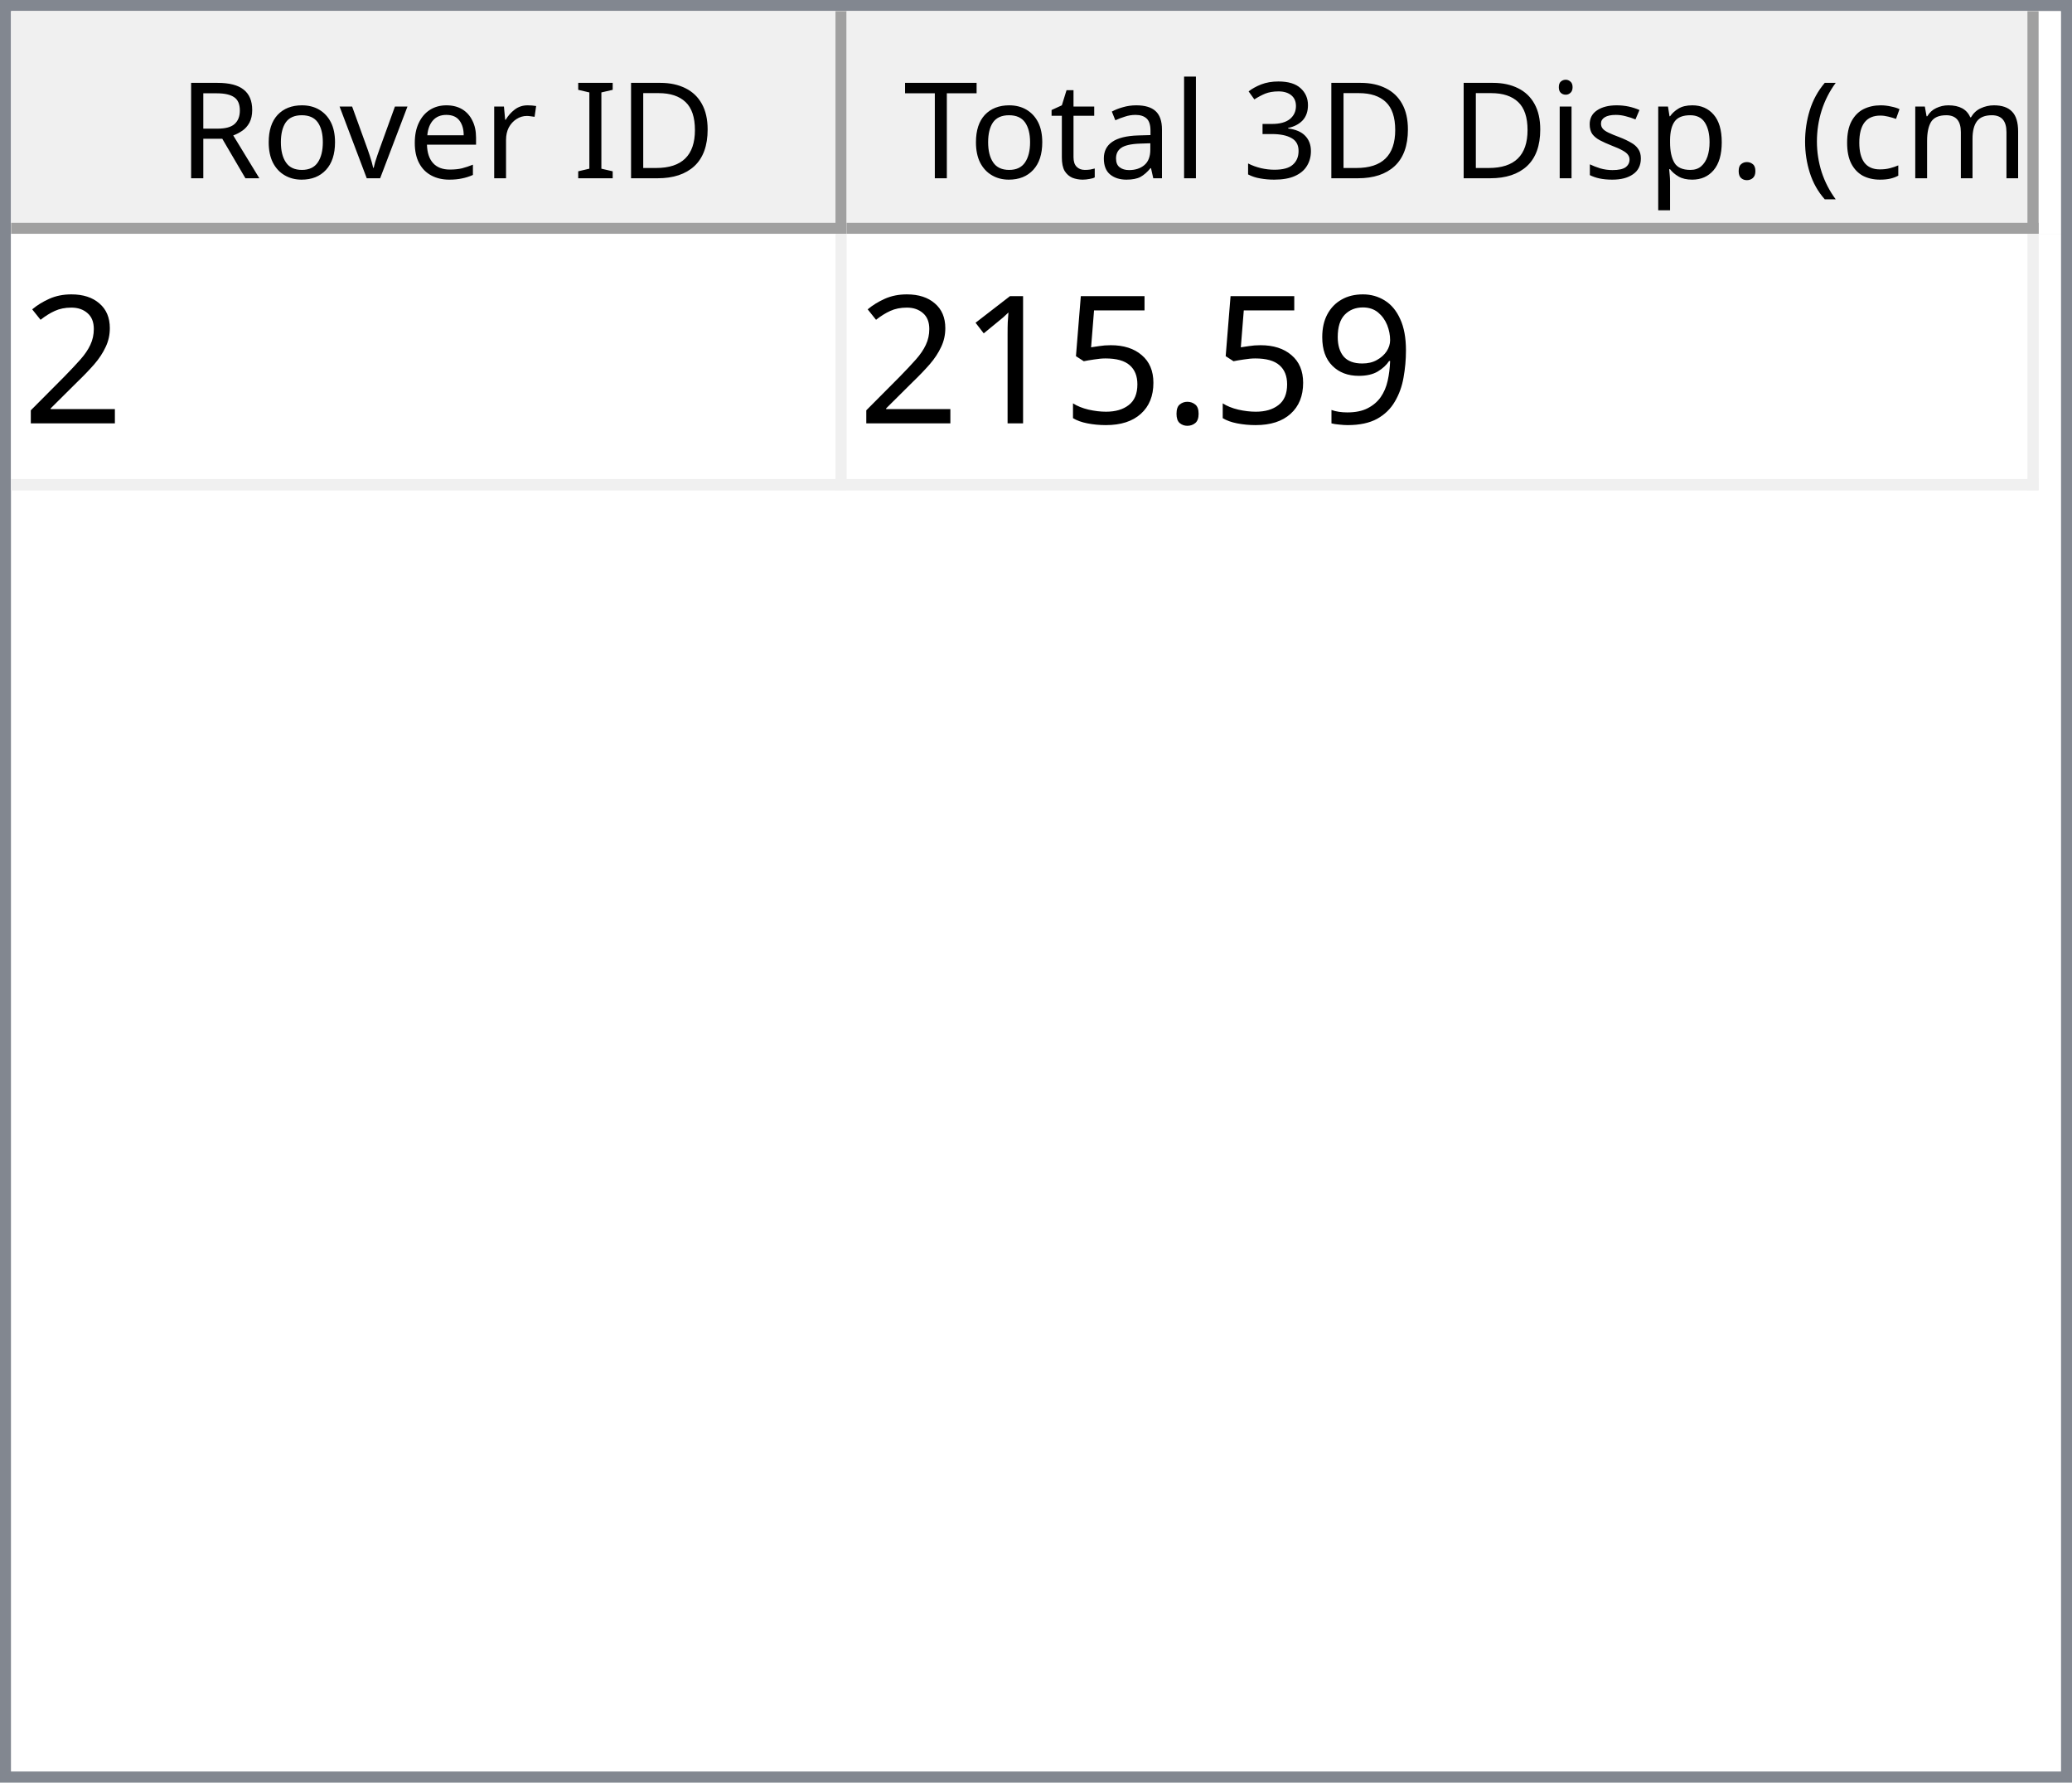
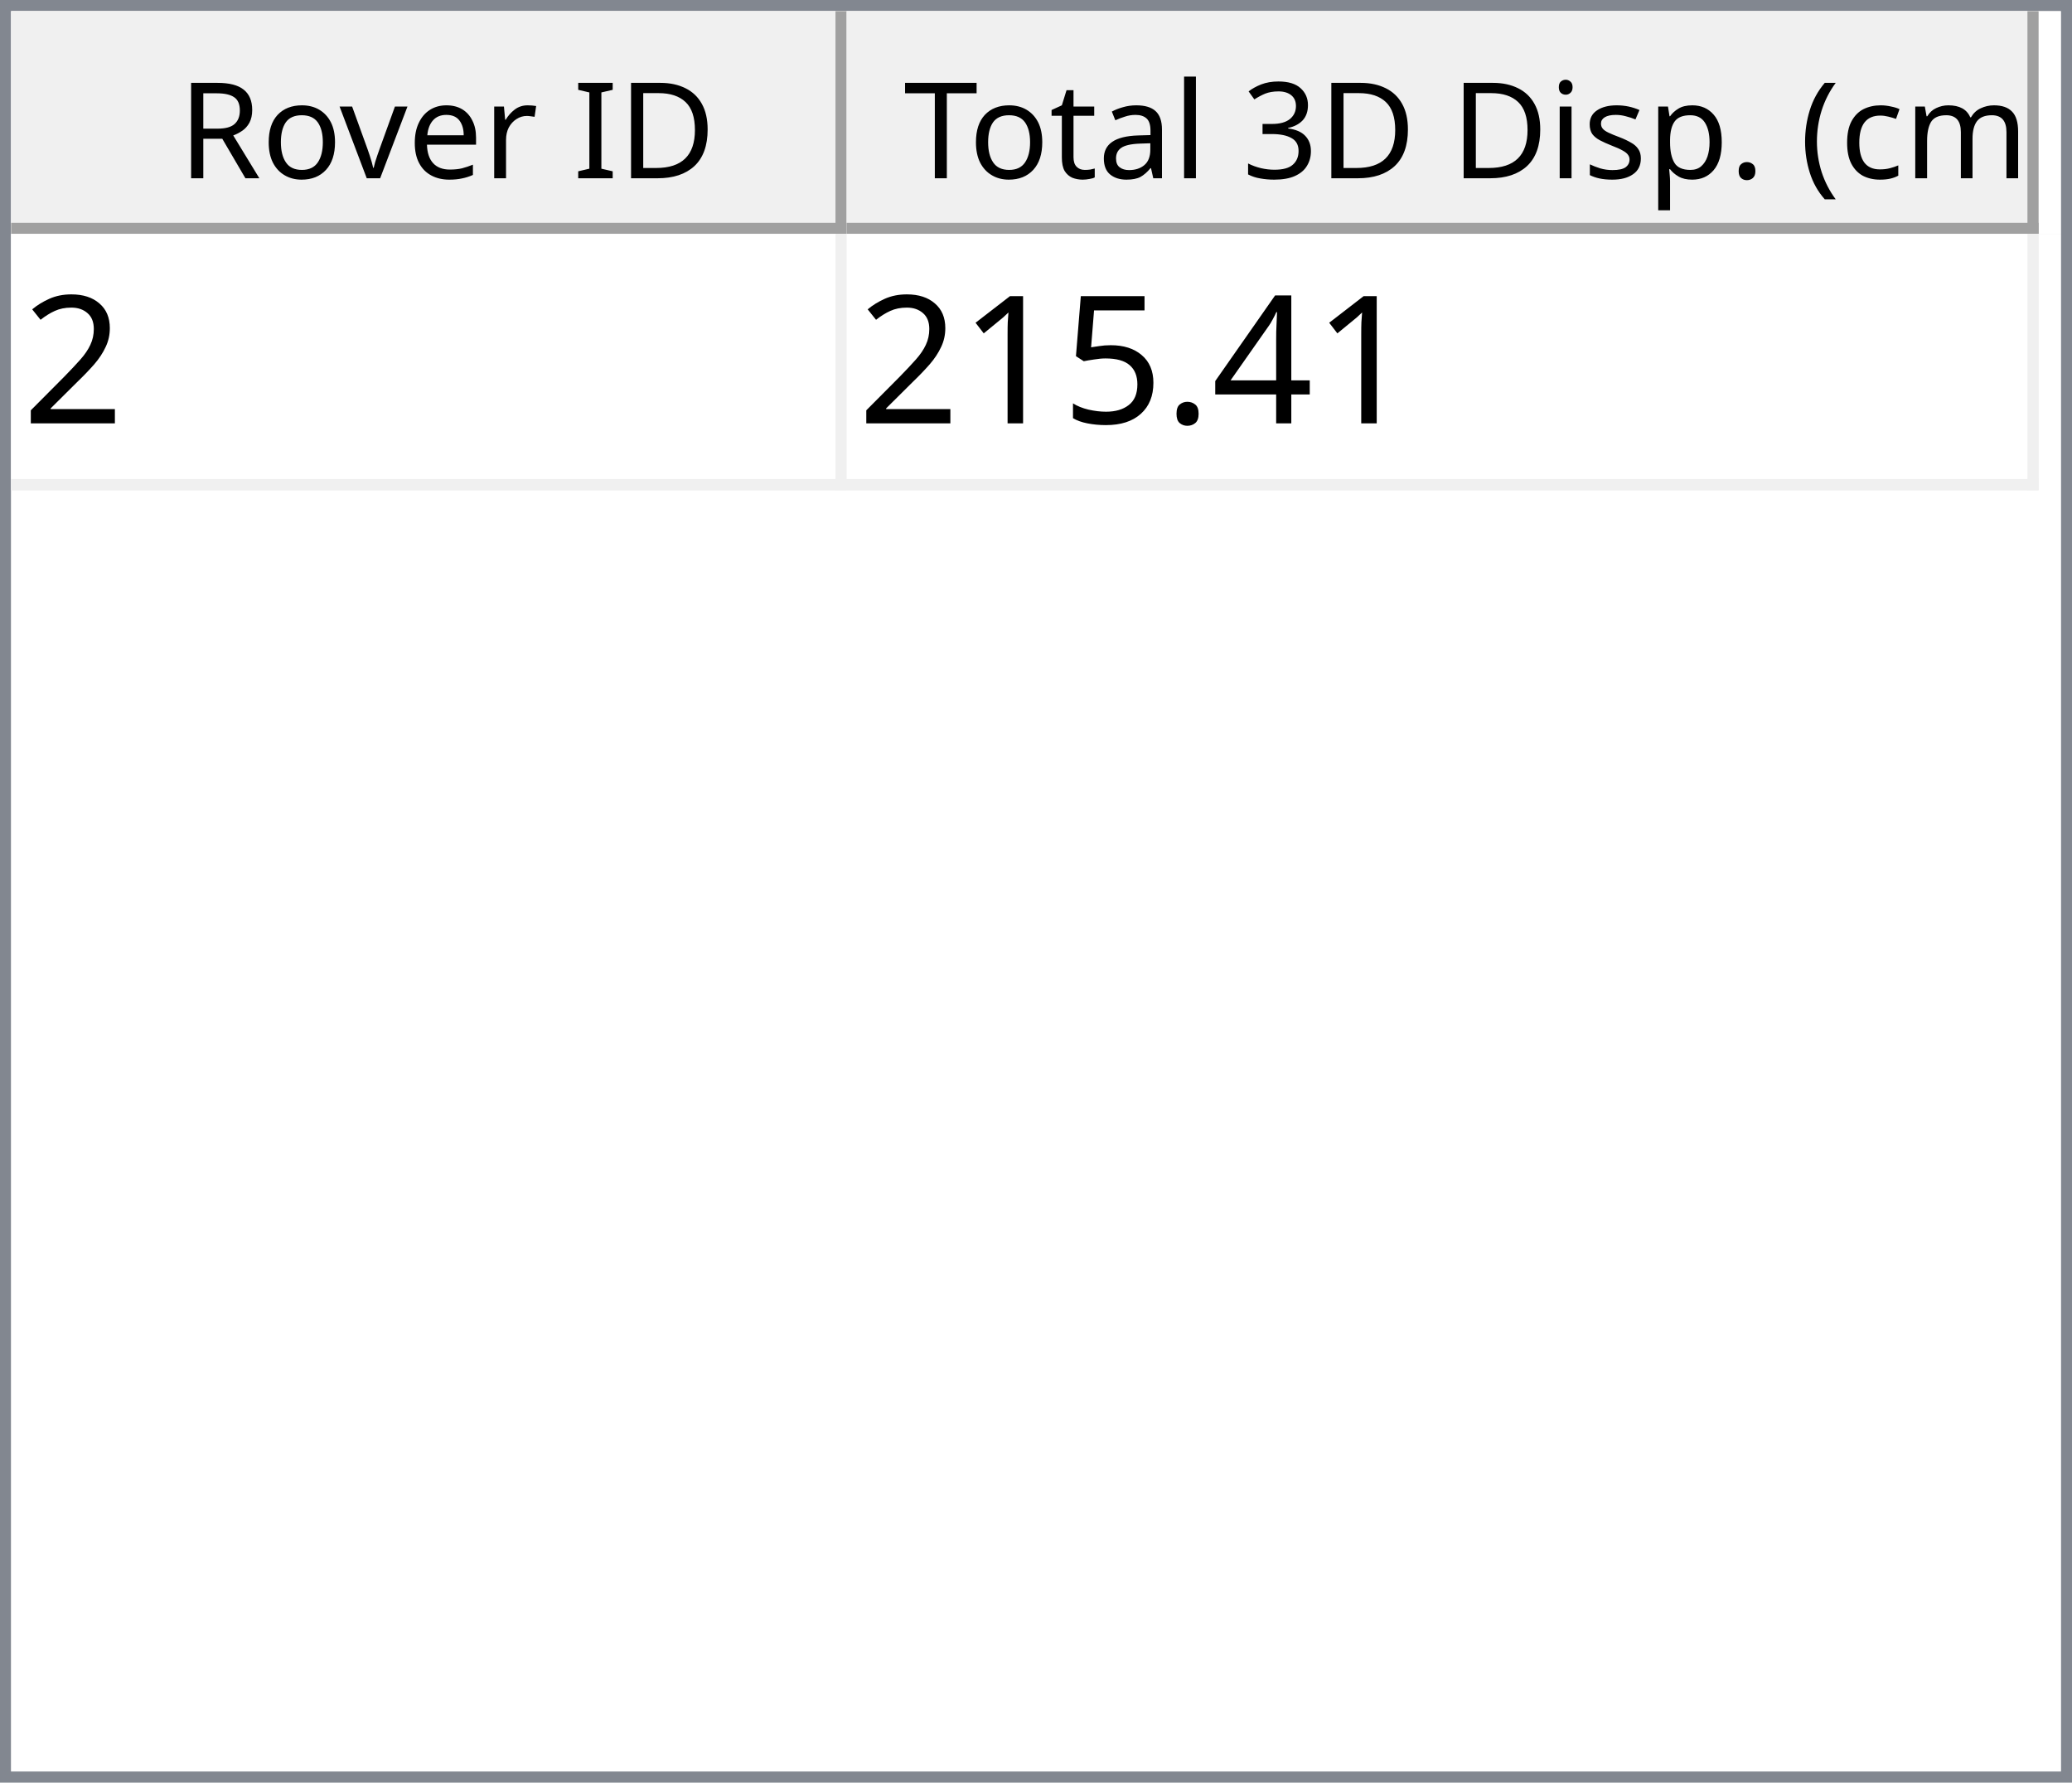
<svg xmlns="http://www.w3.org/2000/svg" style="fill-opacity:1; color-rendering:auto; color-interpolation:auto; text-rendering:auto; stroke:black; stroke-linecap:square; stroke-miterlimit:10; shape-rendering:auto; stroke-opacity:1; fill:black; stroke-dasharray:none; font-weight:normal; stroke-width:1; font-family:'Dialog'; font-style:normal; stroke-linejoin:miter; font-size:12px; stroke-dashoffset:0; image-rendering:auto;" width="186" height="160">
  <defs id="genericDefs" />
  <g>
    <defs id="defs1">
      <clipPath clipPathUnits="userSpaceOnUse" id="clipPath1">
        <path d="M0 0 L186 0 L186 160 L0 160 L0 0 Z" />
      </clipPath>
      <clipPath clipPathUnits="userSpaceOnUse" id="clipPath2">
        <path d="M0 0 L0 160 L186 160 L186 0 Z" />
      </clipPath>
      <clipPath clipPathUnits="userSpaceOnUse" id="clipPath3">
        <path d="M0 0 L0 20 L184 20 L184 0 Z" />
      </clipPath>
      <clipPath clipPathUnits="userSpaceOnUse" id="clipPath4">
        <path d="M0 0 L0 20 L75 20 L75 0 Z" />
      </clipPath>
      <clipPath clipPathUnits="userSpaceOnUse" id="clipPath5">
        <path d="M1 1 L1 19 L74 19 L74 1 Z" />
      </clipPath>
      <clipPath clipPathUnits="userSpaceOnUse" id="clipPath6">
        <path d="M0 0 L0 18 L73 18 L73 0 Z" />
      </clipPath>
      <clipPath clipPathUnits="userSpaceOnUse" id="clipPath7">
        <path d="M-0.5 -0.5 L-0.5 19.5 L74.5 19.5 L74.5 -0.5 Z" />
      </clipPath>
      <clipPath clipPathUnits="userSpaceOnUse" id="clipPath8">
        <path d="M0 0 L0 20 L107 20 L107 0 Z" />
      </clipPath>
      <clipPath clipPathUnits="userSpaceOnUse" id="clipPath9">
        <path d="M1 1 L1 19 L106 19 L106 1 Z" />
      </clipPath>
      <clipPath clipPathUnits="userSpaceOnUse" id="clipPath10">
        <path d="M0 0 L0 18 L105 18 L105 0 Z" />
      </clipPath>
      <clipPath clipPathUnits="userSpaceOnUse" id="clipPath11">
        <path d="M-0.5 -0.5 L-0.5 19.5 L106.5 19.5 L106.5 -0.5 Z" />
      </clipPath>
      <clipPath clipPathUnits="userSpaceOnUse" id="clipPath12">
        <path d="M0 0 L0 138 L184 138 L184 0 Z" />
      </clipPath>
      <clipPath clipPathUnits="userSpaceOnUse" id="clipPath13">
        <path d="M0 0 L0 23 L182 23 L182 0 Z" />
      </clipPath>
      <clipPath clipPathUnits="userSpaceOnUse" id="clipPath14">
        <path d="M-0.5 -0.5 L-0.5 22.5 L181.5 22.5 L181.5 -0.5 Z" />
      </clipPath>
      <clipPath clipPathUnits="userSpaceOnUse" id="clipPath15">
        <path d="M0 0 L0 22 L74 22 L74 0 Z" />
      </clipPath>
      <clipPath clipPathUnits="userSpaceOnUse" id="clipPath16">
        <path d="M0 0 L0 22 L106 22 L106 0 Z" />
      </clipPath>
      <font horiz-adv-x="64.551" id="font1">
        <font-face ascent="107.91" descent="25.098" units-per-em="100" style="font-style:normal; font-family:Segoe UI; font-weight:normal;" />
        <missing-glyph horiz-adv-x="64.551" d="M8.109 0 L8.109 68.266 L56.453 68.266 L56.453 0 L8.109 0 ZM15.328 7.234 L49.219 7.234 L49.219 61.031 L15.328 61.031 L15.328 7.234 Z" />
        <glyph unicode="D" horiz-adv-x="70.117" d="M9.188 0 L9.188 70.016 L28.516 70.016 Q65.531 70.016 65.531 35.891 Q65.531 19.672 55.25 9.836 Q44.969 0 27.734 0 L9.188 0 ZM17.391 62.594 L17.391 7.422 L27.828 7.422 Q41.609 7.422 49.273 14.797 Q56.938 22.172 56.938 35.688 Q56.938 62.594 28.328 62.594 L17.391 62.594 Z" />
        <glyph unicode="I" horiz-adv-x="26.611" d="M17.391 0 L9.188 0 L9.188 70.016 L17.391 70.016 L17.391 0 Z" />
        <glyph unicode=" " horiz-adv-x="27.393" d="" />
        <glyph unicode="r" horiz-adv-x="34.766" d="M34.188 41.891 Q32.078 43.5 28.125 43.5 Q23 43.5 19.555 38.672 Q16.109 33.844 16.109 25.484 L16.109 0 L8.109 0 L8.109 50 L16.109 50 L16.109 39.703 L16.312 39.703 Q18.016 44.969 21.531 47.922 Q25.047 50.875 29.391 50.875 Q32.516 50.875 34.188 50.203 L34.188 41.891 Z" />
        <glyph unicode="e" horiz-adv-x="52.295" d="M48.297 23 L12.984 23 Q13.188 14.656 17.484 10.109 Q21.781 5.562 29.297 5.562 Q37.75 5.562 44.828 11.141 L44.828 3.609 Q38.234 -1.172 27.391 -1.172 Q16.797 -1.172 10.742 5.641 Q4.688 12.453 4.688 24.812 Q4.688 36.469 11.305 43.82 Q17.922 51.172 27.734 51.172 Q37.547 51.172 42.922 44.828 Q48.297 38.484 48.297 27.203 L48.297 23 ZM40.094 29.781 Q40.047 36.719 36.75 40.578 Q33.453 44.438 27.594 44.438 Q21.922 44.438 17.969 40.383 Q14.016 36.328 13.094 29.781 L40.094 29.781 Z" />
        <glyph unicode="v" horiz-adv-x="47.9" d="M47.406 50 L27.484 0 L19.625 0 L0.688 50 L9.469 50 L22.172 13.672 Q23.578 9.672 23.922 6.688 L24.125 6.688 Q24.609 10.453 25.688 13.484 L38.969 50 L47.406 50 Z" />
        <glyph unicode="o" horiz-adv-x="58.594" d="M29 -1.172 Q17.922 -1.172 11.305 5.836 Q4.688 12.844 4.688 24.422 Q4.688 37.016 11.57 44.094 Q18.453 51.172 30.172 51.172 Q41.359 51.172 47.633 44.289 Q53.906 37.406 53.906 25.203 Q53.906 13.234 47.141 6.031 Q40.375 -1.172 29 -1.172 ZM29.594 44.438 Q21.875 44.438 17.383 39.188 Q12.891 33.938 12.891 24.703 Q12.891 15.828 17.43 10.695 Q21.969 5.562 29.594 5.562 Q37.359 5.562 41.531 10.594 Q45.703 15.625 45.703 24.906 Q45.703 34.281 41.531 39.359 Q37.359 44.438 29.594 44.438 Z" />
        <glyph unicode="R" horiz-adv-x="59.814" d="M59.375 0 L49.609 0 L37.891 19.625 Q36.281 22.359 34.766 24.289 Q33.25 26.219 31.664 27.438 Q30.078 28.656 28.25 29.219 Q26.422 29.781 24.125 29.781 L17.391 29.781 L17.391 0 L9.188 0 L9.188 70.016 L30.078 70.016 Q34.672 70.016 38.555 68.867 Q42.438 67.719 45.289 65.375 Q48.141 63.031 49.758 59.547 Q51.375 56.062 51.375 51.375 Q51.375 47.703 50.273 44.656 Q49.172 41.609 47.148 39.211 Q45.125 36.812 42.266 35.133 Q39.406 33.453 35.844 32.516 L35.844 32.328 Q37.594 31.547 38.891 30.547 Q40.188 29.547 41.359 28.18 Q42.531 26.812 43.68 25.078 Q44.828 23.344 46.234 21.047 L59.375 0 ZM17.391 62.594 L17.391 37.203 L28.516 37.203 Q31.594 37.203 34.203 38.133 Q36.812 39.062 38.719 40.797 Q40.625 42.531 41.703 45.047 Q42.781 47.562 42.781 50.688 Q42.781 56.297 39.141 59.445 Q35.5 62.594 28.609 62.594 L17.391 62.594 Z" />
        <glyph unicode=")" horiz-adv-x="30.176" d="M8.297 -15.922 L1.172 -15.922 Q16.406 2.344 16.406 26.812 Q16.406 51.469 1.078 70.016 L8.297 70.016 Q23.531 52.156 23.531 26.703 Q23.531 1.375 8.297 -15.922 Z" />
        <glyph unicode="m" horiz-adv-x="86.133" d="M79.109 0 L71.094 0 L71.094 28.719 Q71.094 37.016 68.531 40.727 Q65.969 44.438 59.906 44.438 Q54.781 44.438 51.195 39.75 Q47.609 35.062 47.609 28.516 L47.609 0 L39.594 0 L39.594 29.688 Q39.594 44.438 28.219 44.438 Q22.953 44.438 19.531 40.016 Q16.109 35.594 16.109 28.516 L16.109 0 L8.109 0 L8.109 50 L16.109 50 L16.109 42.094 L16.312 42.094 Q21.625 51.172 31.844 51.172 Q36.969 51.172 40.773 48.312 Q44.578 45.453 46 40.828 Q51.562 51.172 62.594 51.172 Q79.109 51.172 79.109 30.812 L79.109 0 Z" />
        <glyph unicode="c" horiz-adv-x="46.191" d="M42.188 2.297 Q36.422 -1.172 28.516 -1.172 Q17.828 -1.172 11.258 5.789 Q4.688 12.75 4.688 23.828 Q4.688 36.188 11.766 43.68 Q18.844 51.172 30.672 51.172 Q37.25 51.172 42.281 48.734 L42.281 40.531 Q36.719 44.438 30.375 44.438 Q22.703 44.438 17.797 38.945 Q12.891 33.453 12.891 24.516 Q12.891 15.719 17.508 10.641 Q22.125 5.562 29.891 5.562 Q36.422 5.562 42.188 9.906 L42.188 2.297 Z" />
        <glyph unicode="(" horiz-adv-x="30.176" d="M29.109 -15.922 L21.969 -15.922 Q6.844 1.375 6.844 26.703 Q6.844 52.156 21.969 70.016 L29.203 70.016 Q13.875 51.469 13.875 26.812 Q13.875 2.344 29.109 -15.922 Z" />
        <glyph unicode="." horiz-adv-x="21.68" d="M10.891 -1.078 Q8.641 -1.078 7.055 0.539 Q5.469 2.156 5.469 4.391 Q5.469 6.641 7.055 8.273 Q8.641 9.906 10.891 9.906 Q13.188 9.906 14.797 8.273 Q16.406 6.641 16.406 4.391 Q16.406 2.156 14.797 0.539 Q13.188 -1.078 10.891 -1.078 Z" />
        <glyph unicode="p" horiz-adv-x="58.789" d="M16.312 7.234 L16.109 7.234 L16.109 -23 L8.109 -23 L8.109 50 L16.109 50 L16.109 41.219 L16.312 41.219 Q22.219 51.172 33.594 51.172 Q43.266 51.172 48.688 44.461 Q54.109 37.75 54.109 26.469 Q54.109 13.922 48 6.375 Q41.891 -1.172 31.297 -1.172 Q21.578 -1.172 16.312 7.234 ZM16.109 27.391 L16.109 20.406 Q16.109 14.203 20.141 9.883 Q24.172 5.562 30.375 5.562 Q37.641 5.562 41.773 11.133 Q45.906 16.703 45.906 26.609 Q45.906 34.969 42.047 39.703 Q38.188 44.438 31.594 44.438 Q24.609 44.438 20.359 39.578 Q16.109 34.719 16.109 27.391 Z" />
        <glyph unicode="s" horiz-adv-x="42.432" d="M5.078 1.812 L5.078 10.406 Q11.625 5.562 19.484 5.562 Q30.031 5.562 30.031 12.594 Q30.031 14.594 29.125 15.992 Q28.219 17.391 26.68 18.461 Q25.141 19.531 23.07 20.383 Q21 21.234 18.609 22.172 Q15.281 23.484 12.766 24.828 Q10.25 26.172 8.57 27.859 Q6.891 29.547 6.031 31.695 Q5.172 33.844 5.172 36.719 Q5.172 40.234 6.789 42.945 Q8.406 45.656 11.086 47.484 Q13.766 49.312 17.211 50.242 Q20.656 51.172 24.312 51.172 Q30.812 51.172 35.938 48.922 L35.938 40.828 Q30.422 44.438 23.25 44.438 Q21 44.438 19.195 43.922 Q17.391 43.406 16.094 42.477 Q14.797 41.547 14.086 40.258 Q13.375 38.969 13.375 37.406 Q13.375 35.453 14.086 34.133 Q14.797 32.812 16.164 31.789 Q17.531 30.766 19.484 29.938 Q21.438 29.109 23.922 28.125 Q27.25 26.859 29.883 25.516 Q32.516 24.172 34.375 22.484 Q36.234 20.797 37.234 18.602 Q38.234 16.406 38.234 13.375 Q38.234 9.672 36.602 6.938 Q34.969 4.203 32.234 2.398 Q29.5 0.594 25.93 -0.289 Q22.359 -1.172 18.453 -1.172 Q10.75 -1.172 5.078 1.812 Z" />
        <glyph unicode="i" horiz-adv-x="24.219" d="M12.203 62.703 Q10.062 62.703 8.547 64.164 Q7.031 65.625 7.031 67.875 Q7.031 70.125 8.547 71.609 Q10.062 73.094 12.203 73.094 Q14.406 73.094 15.945 71.609 Q17.484 70.125 17.484 67.875 Q17.484 65.719 15.945 64.211 Q14.406 62.703 12.203 62.703 ZM16.109 0 L8.109 0 L8.109 50 L16.109 50 L16.109 0 Z" />
        <glyph unicode="3" horiz-adv-x="53.906" d="M46.531 19.828 Q46.531 15.094 44.75 11.211 Q42.969 7.328 39.719 4.57 Q36.469 1.812 31.93 0.297 Q27.391 -1.219 21.922 -1.219 Q11.922 -1.219 6 2.594 L6 11.188 Q13.094 5.609 22.219 5.609 Q25.875 5.609 28.828 6.539 Q31.781 7.469 33.906 9.227 Q36.031 10.984 37.18 13.477 Q38.328 15.969 38.328 19.094 Q38.328 32.812 18.797 32.812 L12.984 32.812 L12.984 39.594 L18.5 39.594 Q35.797 39.594 35.797 52.484 Q35.797 64.406 22.609 64.406 Q15.188 64.406 8.688 59.422 L8.688 67.188 Q15.375 71.188 24.609 71.188 Q29 71.188 32.57 69.969 Q36.141 68.75 38.68 66.555 Q41.219 64.359 42.609 61.281 Q44 58.203 44 54.5 Q44 40.672 30.031 36.719 L30.031 36.531 Q33.594 36.141 36.625 34.797 Q39.656 33.453 41.852 31.305 Q44.047 29.156 45.289 26.25 Q46.531 23.344 46.531 19.828 Z" />
        <glyph unicode="l" horiz-adv-x="24.219" d="M16.109 0 L8.109 0 L8.109 74.031 L16.109 74.031 L16.109 0 Z" />
        <glyph unicode="a" horiz-adv-x="50.879" d="M43.891 0 L35.891 0 L35.891 7.812 L35.688 7.812 Q30.469 -1.172 20.312 -1.172 Q12.844 -1.172 8.617 2.781 Q4.391 6.734 4.391 13.281 Q4.391 27.297 20.906 29.594 L35.891 31.688 Q35.891 44.438 25.594 44.438 Q16.547 44.438 9.281 38.281 L9.281 46.484 Q16.656 51.172 26.266 51.172 Q43.891 51.172 43.891 32.516 L43.891 0 ZM35.891 25.297 L23.828 23.641 Q18.266 22.859 15.43 20.875 Q12.594 18.891 12.594 13.875 Q12.594 10.203 15.211 7.883 Q17.828 5.562 22.172 5.562 Q28.125 5.562 32.008 9.742 Q35.891 13.922 35.891 20.312 L35.891 25.297 Z" />
        <glyph unicode="t" horiz-adv-x="33.887" d="M31.297 0.484 Q28.469 -1.078 23.828 -1.078 Q10.688 -1.078 10.688 13.578 L10.688 43.172 L2.094 43.172 L2.094 50 L10.688 50 L10.688 62.203 L18.703 64.797 L18.703 50 L31.297 50 L31.297 43.172 L18.703 43.172 L18.703 14.984 Q18.703 9.969 20.414 7.82 Q22.125 5.672 26.078 5.672 Q29.109 5.672 31.297 7.328 L31.297 0.484 Z" />
        <glyph unicode="T" horiz-adv-x="52.393" d="M50.594 62.594 L30.375 62.594 L30.375 0 L22.172 0 L22.172 62.594 L2 62.594 L2 70.016 L50.594 70.016 L50.594 62.594 Z" />
      </font>
      <font horiz-adv-x="75.0" id="font2">
        <font-face ascent="100.537" descent="21.973" units-per-em="100" style="font-style:normal; font-family:sans-serif; font-weight:normal;" />
        <missing-glyph horiz-adv-x="75.0" d="M12.5 0 L12.5 62.5 L62.5 62.5 L62.5 0 L12.5 0 ZM14.062 1.562 L60.938 1.562 L60.938 60.938 L14.062 60.938 L14.062 1.562 Z" />
        <glyph unicode="2" horiz-adv-x="55.615" d="M50.344 8.453 L50.344 0 L3.031 0 Q2.938 3.172 4.047 6.109 Q5.859 10.938 9.836 15.625 Q13.812 20.312 21.344 26.469 Q33.016 36.031 37.117 41.625 Q41.219 47.219 41.219 52.203 Q41.219 57.422 37.477 61.008 Q33.734 64.594 27.734 64.594 Q21.391 64.594 17.578 60.789 Q13.766 56.984 13.719 50.25 L4.688 51.172 Q5.609 61.281 11.664 66.578 Q17.719 71.875 27.938 71.875 Q38.234 71.875 44.242 66.164 Q50.25 60.453 50.25 52 Q50.25 47.703 48.492 43.555 Q46.734 39.406 42.656 34.812 Q38.578 30.219 29.109 22.219 Q21.188 15.578 18.945 13.211 Q16.703 10.844 15.234 8.453 L50.344 8.453 Z" />
-         <glyph unicode="9" horiz-adv-x="55.615" d="M5.469 16.547 L13.922 17.328 Q14.984 11.375 18.016 8.688 Q21.047 6 25.781 6 Q29.828 6 32.883 7.859 Q35.938 9.719 37.891 12.82 Q39.844 15.922 41.164 21.195 Q42.484 26.469 42.484 31.938 Q42.484 32.516 42.438 33.688 Q39.797 29.5 35.234 26.883 Q30.672 24.266 25.344 24.266 Q16.453 24.266 10.305 30.711 Q4.156 37.156 4.156 47.703 Q4.156 58.594 10.578 65.234 Q17 71.875 26.656 71.875 Q33.641 71.875 39.43 68.117 Q45.219 64.359 48.219 57.398 Q51.219 50.438 51.219 37.25 Q51.219 23.531 48.242 15.406 Q45.266 7.281 39.383 3.031 Q33.5 -1.219 25.594 -1.219 Q17.188 -1.219 11.867 3.445 Q6.547 8.109 5.469 16.547 ZM41.453 48.141 Q41.453 55.719 37.43 60.156 Q33.406 64.594 27.734 64.594 Q21.875 64.594 17.531 59.812 Q13.188 55.031 13.188 47.406 Q13.188 40.578 17.312 36.305 Q21.438 32.031 27.484 32.031 Q33.594 32.031 37.523 36.305 Q41.453 40.578 41.453 48.141 Z" />
+         <glyph unicode="4" horiz-adv-x="55.615" d="M32.328 0 L32.328 17.141 L1.266 17.141 L1.266 25.203 L33.938 71.578 L41.109 71.578 L41.109 25.203 L50.781 25.203 L50.781 17.141 L41.109 17.141 L41.109 0 L32.328 0 ZM32.328 25.203 L32.328 57.469 L9.906 25.203 L32.328 25.203 Z" />
        <glyph unicode="." horiz-adv-x="27.783" d="M9.078 0 L9.078 10.016 L19.094 10.016 L19.094 0 L9.078 0 Z" />
        <glyph unicode="5" horiz-adv-x="55.615" d="M4.156 18.75 L13.375 19.531 Q14.406 12.797 18.141 9.398 Q21.875 6 27.156 6 Q33.5 6 37.891 10.789 Q42.281 15.578 42.281 23.484 Q42.281 31 38.062 35.352 Q33.844 39.703 27 39.703 Q22.75 39.703 19.336 37.773 Q15.922 35.844 13.969 32.766 L5.719 33.844 L12.641 70.609 L48.25 70.609 L48.25 62.203 L19.672 62.203 L15.828 42.969 Q22.266 47.469 29.344 47.469 Q38.719 47.469 45.164 40.969 Q51.609 34.469 51.609 24.266 Q51.609 14.547 45.953 7.469 Q39.062 -1.219 27.156 -1.219 Q17.391 -1.219 11.211 4.25 Q5.031 9.719 4.156 18.75 Z" />
        <glyph unicode="1" horiz-adv-x="55.615" d="M37.25 0 L28.469 0 L28.469 56 Q25.297 52.984 20.141 49.953 Q14.984 46.922 10.891 45.406 L10.891 53.906 Q18.266 57.375 23.781 62.305 Q29.297 67.234 31.594 71.875 L37.25 71.875 L37.25 0 Z" />
      </font>
    </defs>
    <g style="fill:white; stroke:white;">
      <rect x="0" y="0" width="186" style="clip-path:url(#clipPath1); stroke:none;" height="160" />
    </g>
    <g style="fill:white; text-rendering:optimizeSpeed; color-rendering:optimizeSpeed; image-rendering:optimizeSpeed; shape-rendering:crispEdges; stroke:white; color-interpolation:sRGB;">
      <rect x="0" width="186" height="160" y="0" style="stroke:none;" />
      <path style="stroke:none;" d="M0 160 L186 160 L186 0 L0 0 Z" />
    </g>
    <g style="fill:rgb(240,240,240); font-family:'Segoe UI'; stroke:rgb(240,240,240);">
      <rect x="0" y="0" width="186" style="clip-path:url(#clipPath2); stroke:none;" height="160" />
    </g>
    <g style="fill:rgb(130,135,144); font-family:'Segoe UI'; stroke:rgb(130,135,144);">
      <path d="M0 0 L186 0 L186 160 L0 160 L0 0 ZM1 1 L185 1 L185 159 L1 159 L1 1 Z" style="fill-rule:evenodd; clip-path:url(#clipPath2); stroke:none;" />
    </g>
    <g style="fill:white; font-family:'Segoe UI'; stroke:white;" transform="translate(1,1)">
      <rect x="0" y="0" width="184" style="clip-path:url(#clipPath3); stroke:none;" height="20" />
    </g>
    <g style="fill:rgb(240,240,240); font-family:'Segoe UI'; stroke:rgb(240,240,240);" transform="translate(1,1)">
      <rect x="0" y="0" width="75" style="clip-path:url(#clipPath4); stroke:none;" height="20" />
    </g>
    <g style="font-family:'Segoe UI';" transform="translate(2,2)">
      <text x="14" xml:space="preserve" y="14" style="clip-path:url(#clipPath6); stroke:none;">Rover ID</text>
    </g>
    <g style="fill:rgb(160,160,160); font-family:'Segoe UI'; stroke:rgb(160,160,160); stroke-linejoin:bevel;" transform="translate(1.5,1.5)">
      <line x1="74" x2="74" y1="0" style="fill:none; clip-path:url(#clipPath7);" y2="19" />
    </g>
    <g style="fill:rgb(160,160,160); font-family:'Segoe UI'; stroke:rgb(160,160,160); stroke-linejoin:bevel;" transform="matrix(1,0,0,1,1,1) translate(0.5,0.5)">
      <line x1="0" x2="74" y1="19" style="fill:none; clip-path:url(#clipPath7);" y2="19" />
    </g>
    <g style="fill:rgb(240,240,240); font-family:'Segoe UI'; stroke:rgb(240,240,240);" transform="translate(76,1)">
      <rect x="0" y="0" width="107" style="clip-path:url(#clipPath8); stroke:none;" height="20" />
    </g>
    <g style="font-family:'Segoe UI';" transform="translate(77,2)">
      <text x="1" xml:space="preserve" y="14" style="clip-path:url(#clipPath10); stroke:none;"> Total 3D Disp. (cm)</text>
    </g>
    <g style="fill:rgb(160,160,160); font-family:'Segoe UI'; stroke:rgb(160,160,160); stroke-linejoin:bevel;" transform="translate(76.5,1.5)">
      <line x1="106" x2="106" y1="0" style="fill:none; clip-path:url(#clipPath11);" y2="19" />
    </g>
    <g style="fill:rgb(160,160,160); font-family:'Segoe UI'; stroke:rgb(160,160,160); stroke-linejoin:bevel;" transform="matrix(1,0,0,1,76,1) translate(0.5,0.5)">
      <line x1="0" x2="106" y1="19" style="fill:none; clip-path:url(#clipPath11);" y2="19" />
    </g>
    <g style="fill:white; font-family:'Segoe UI'; stroke:white;" transform="translate(1,21)">
      <rect x="0" y="0" width="184" style="clip-path:url(#clipPath12); stroke:none;" height="138" />
    </g>
    <g style="fill:rgb(240,240,240); font-size:16px; font-family:sans-serif; stroke:rgb(240,240,240);" transform="translate(1,21)">
      <rect x="0" y="0" width="182" style="clip-path:url(#clipPath13); stroke:none;" height="23" />
      <line transform="translate(0.5,0.5)" x1="0" x2="181" y1="22" style="clip-path:url(#clipPath14); fill:none; stroke-linejoin:bevel;" y2="22" />
    </g>
    <g transform="matrix(1,0,0,1,1,21) translate(0.5,0.5)" style="fill:rgb(240,240,240); font-size:16px; font-family:sans-serif; stroke:rgb(240,240,240); stroke-linejoin:bevel;">
      <line x1="74" x2="74" y1="0" style="fill:none; clip-path:url(#clipPath14);" y2="22" />
    </g>
    <g transform="matrix(1,0,0,1,1,21) translate(0.5,0.5)" style="fill:rgb(240,240,240); font-size:16px; font-family:sans-serif; stroke:rgb(240,240,240); stroke-linejoin:bevel;">
      <line x1="181" x2="181" y1="0" style="fill:none; clip-path:url(#clipPath14);" y2="22" />
    </g>
    <g style="fill:white; font-size:16px; font-family:sans-serif; stroke:white;" transform="matrix(1,0,0,1,1,21)">
      <rect x="0" y="0" width="74" style="clip-path:url(#clipPath15); stroke:none;" height="22" />
      <text x="1" y="17" style="fill:black; clip-path:url(#clipPath15); stroke:none;" xml:space="preserve">2</text>
    </g>
    <g style="fill:white; font-size:16px; font-family:sans-serif; stroke:white;" transform="matrix(1,0,0,1,1,21) translate(75,0)">
      <rect x="0" y="0" width="106" style="clip-path:url(#clipPath16); stroke:none;" height="22" />
-       <text x="1" y="17" style="fill:black; clip-path:url(#clipPath16); stroke:none;" xml:space="preserve">215.59</text>
+       <text x="1" y="17" style="fill:black; clip-path:url(#clipPath16); stroke:none;" xml:space="preserve">215.41</text>
    </g>
  </g>
</svg>
